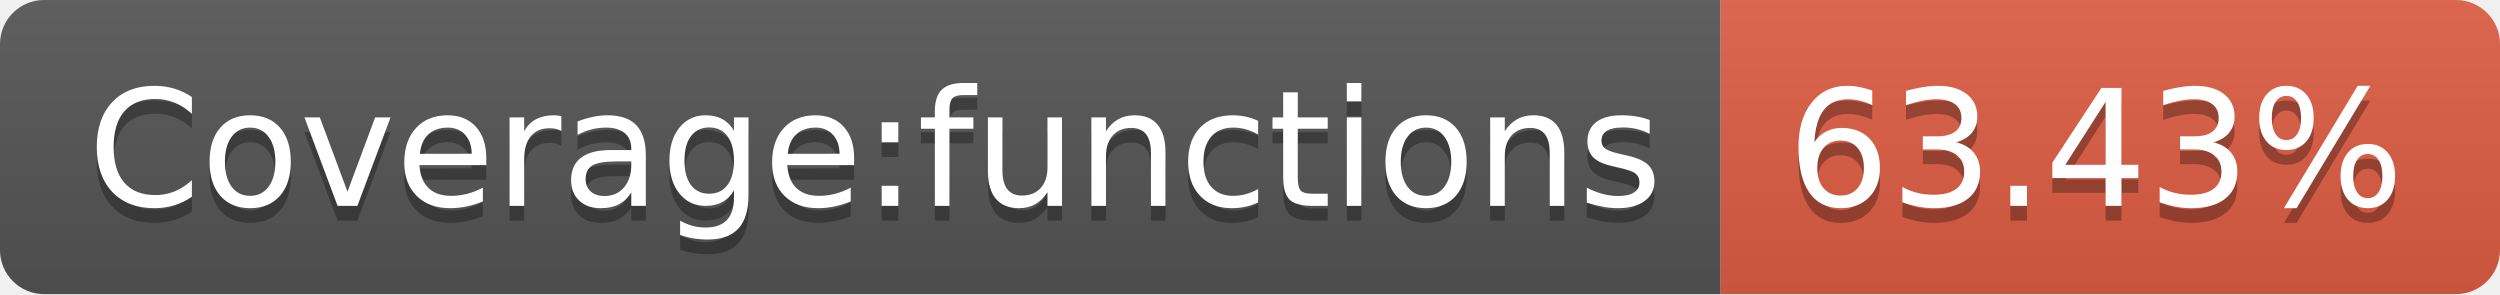
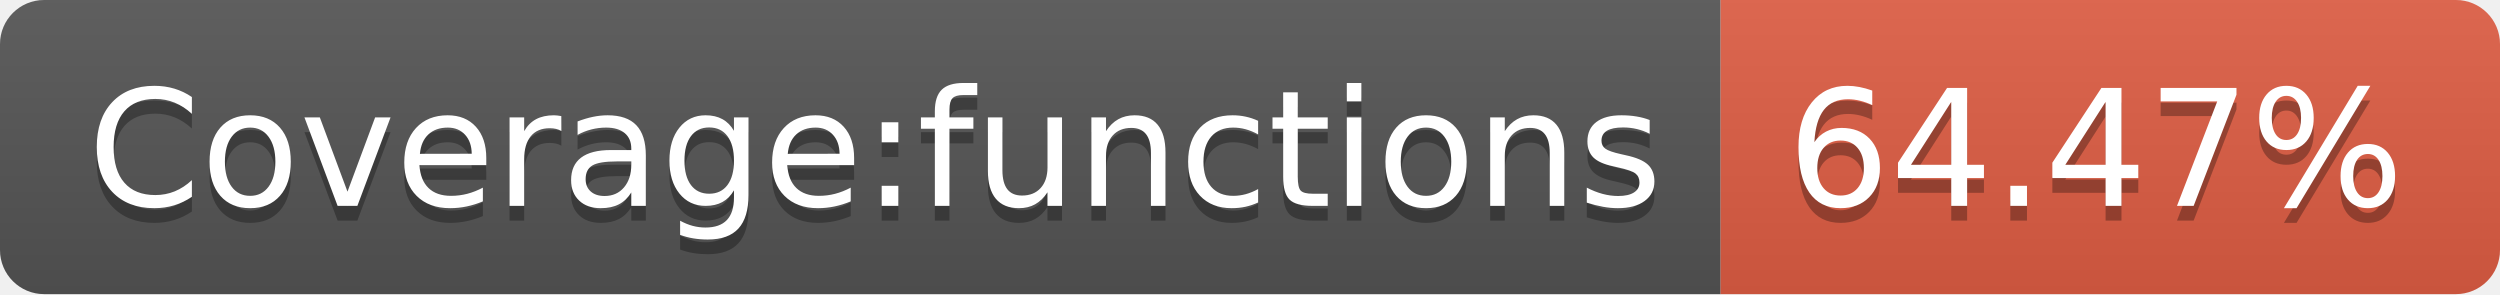
- <svg xmlns="http://www.w3.org/2000/svg" width="170" height="20" role="img" aria-label="Coverage:functions: 63.43%">
+ <svg xmlns="http://www.w3.org/2000/svg" width="170" height="20" role="img" aria-label="Coverage:functions: 64.47%">
  <linearGradient id="s" x2="0" y2="100%">
    <stop offset="0" stop-color="#bbb" stop-opacity=".1" />
    <stop offset="1" stop-opacity=".1" />
  </linearGradient>
  <clipPath id="r">
    <rect width="170" height="20" rx="3" fill="#fff" />
  </clipPath>
  <g clip-path="url(#r)">
    <rect width="117" height="20" fill="#555" />
    <rect x="117" width="53" height="20" fill="#e05d44" />
    <rect width="170" height="20" fill="url(#s)" />
  </g>
  <g fill="#fff" text-anchor="middle" font-family="Verdana,Geneva,DejaVu Sans,sans-serif" text-rendering="geometricPrecision" font-size="110">
    <text aria-hidden="true" x="595" y="150" fill="#010101" fill-opacity=".3" transform="scale(.1)" textLength="1070">Coverage:functions</text>
    <text x="595" y="140" transform="scale(.1)" fill="#fff" textLength="1070">Coverage:functions</text>
-     <text aria-hidden="true" x="1425" y="150" fill="#010101" fill-opacity=".3" transform="scale(.1)" textLength="430">63.43%</text>
-     <text x="1425" y="140" transform="scale(.1)" fill="#fff" textLength="430">63.43%</text>
+     <text aria-hidden="true" x="1425" y="150" fill="#010101" fill-opacity=".3" transform="scale(.1)" textLength="430">64.47%</text>
+     <text x="1425" y="140" transform="scale(.1)" fill="#fff" textLength="430">64.47%</text>
  </g>
</svg>
